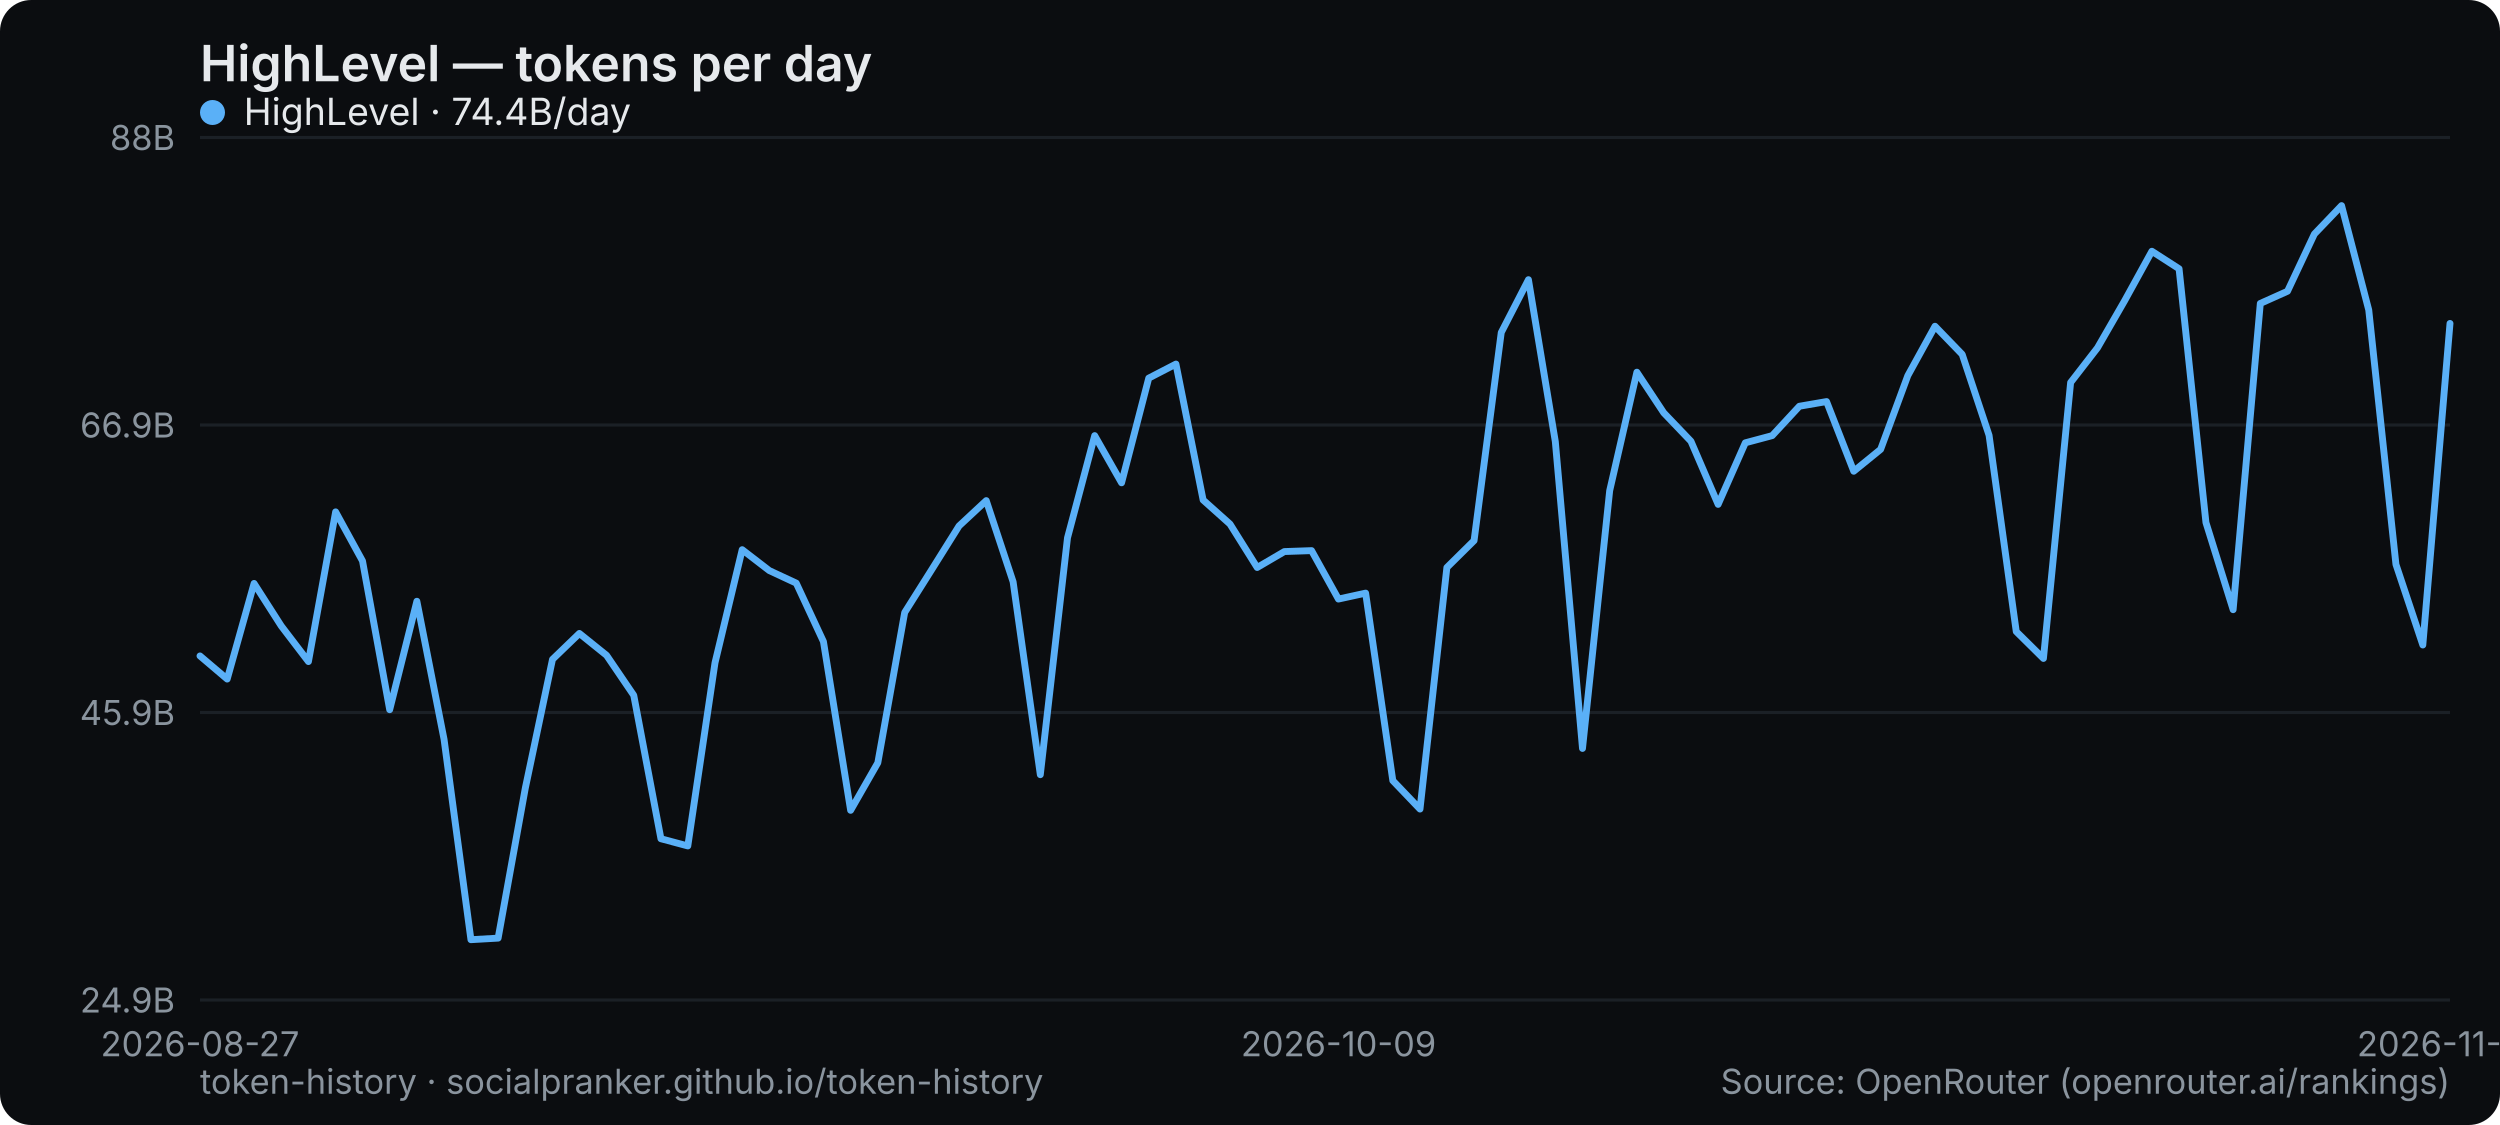
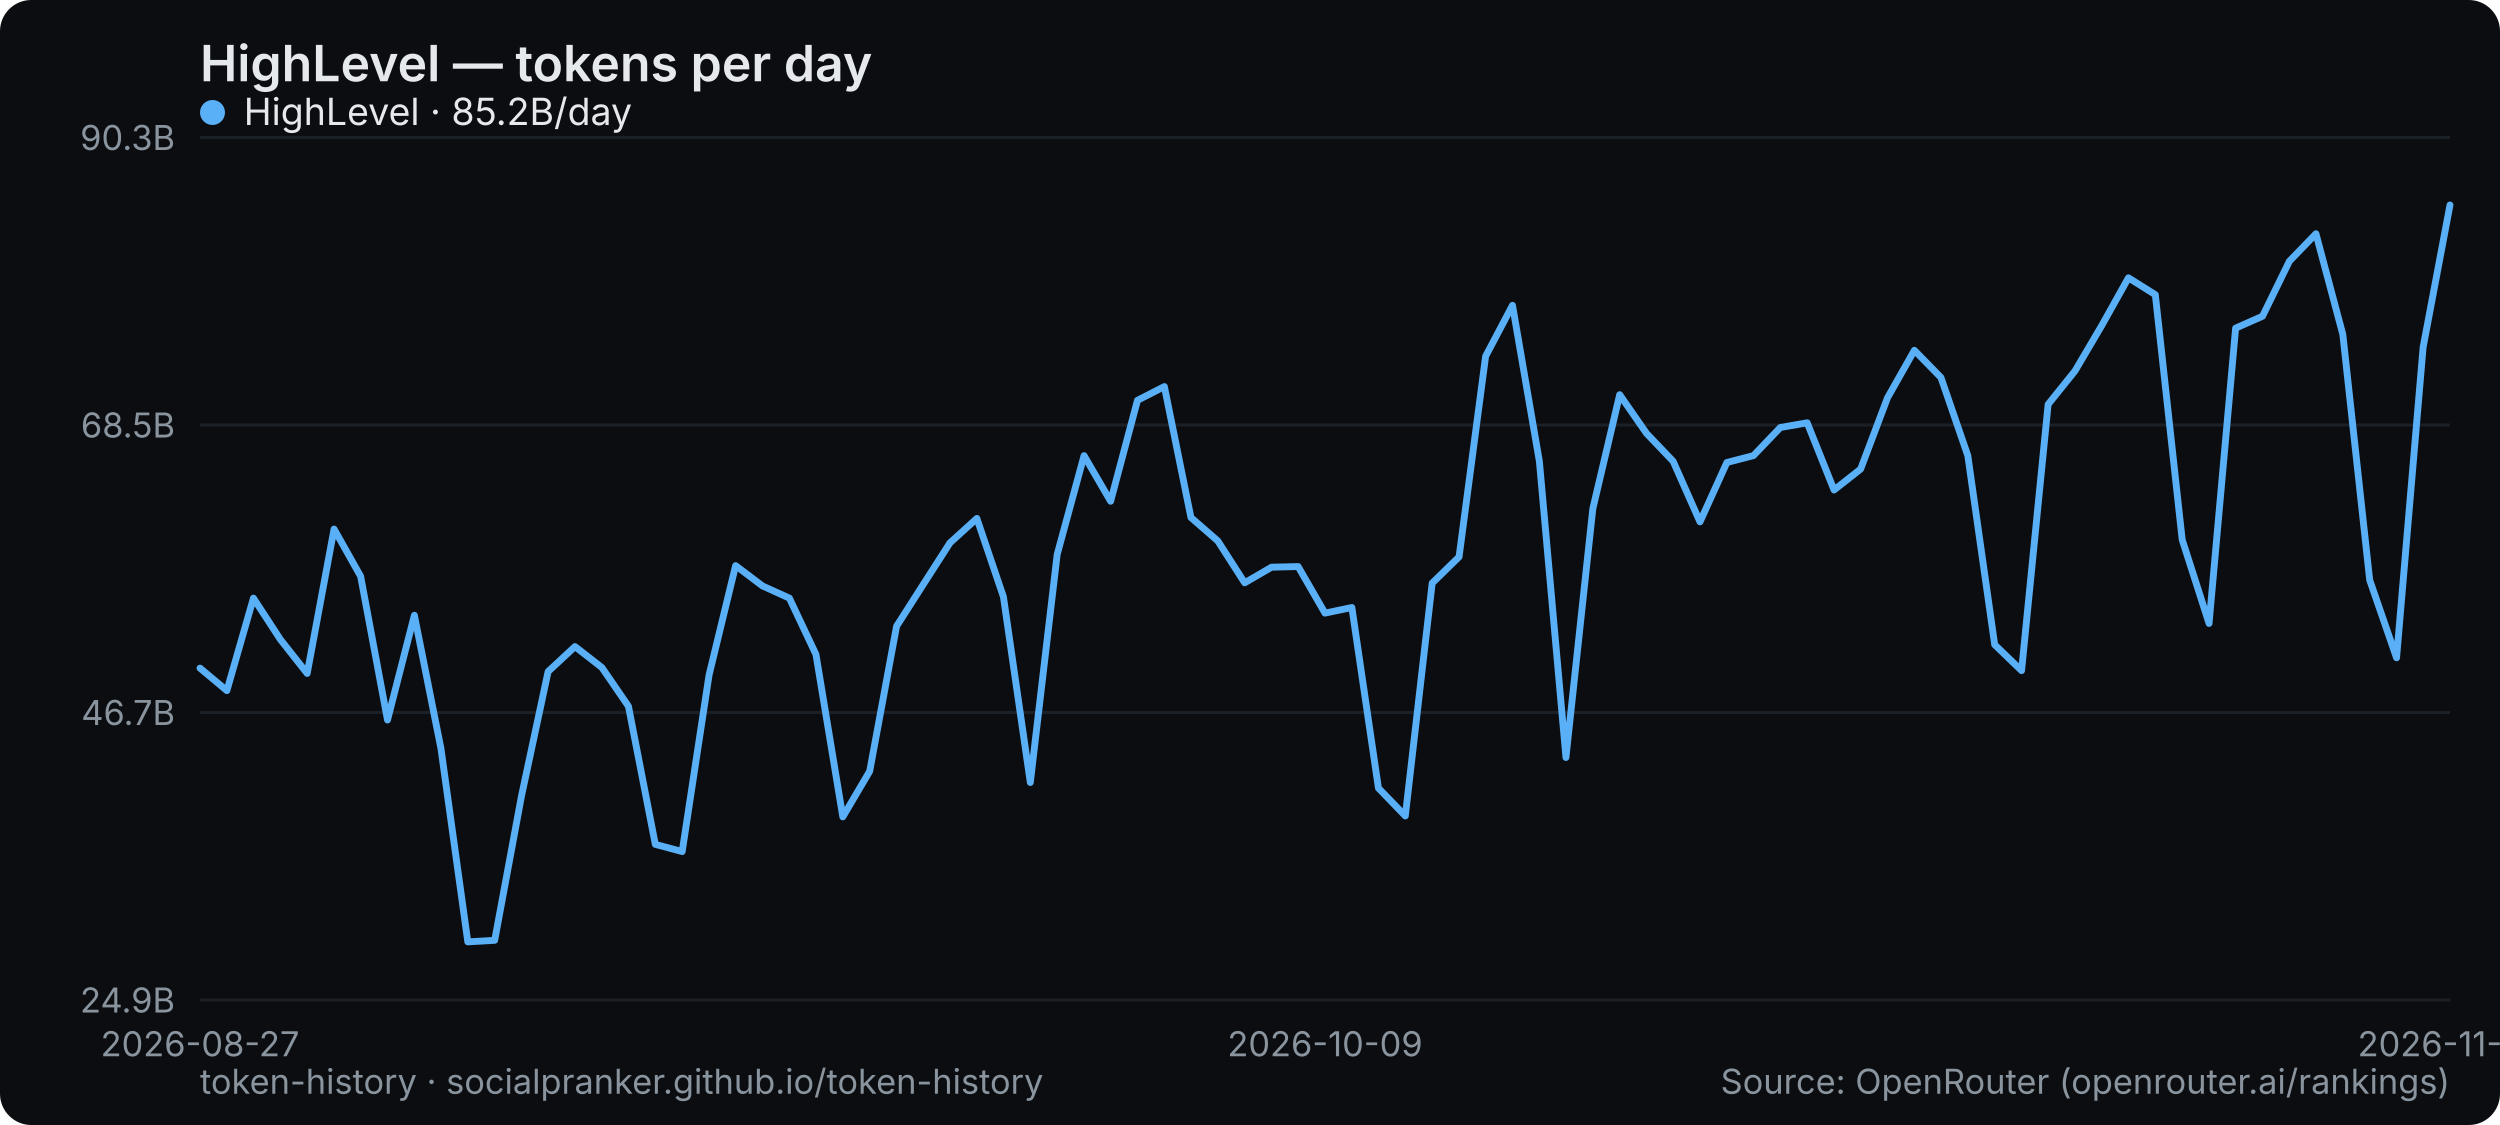
<svg xmlns="http://www.w3.org/2000/svg" width="800" height="360" viewBox="0 0 800 360" role="img" aria-label="HighLevel — tokens per day">
  <rect width="800" height="360" rx="10" fill="#0b0d10" />
  <text x="64" y="26" font-family="system-ui,-apple-system,Segoe UI,sans-serif" font-size="16" font-weight="600" fill="#e6e9ec">HighLevel — tokens per day</text>
  <line x1="64" y1="320" x2="784" y2="320" stroke="#1b2026" stroke-width="1" />
  <text x="56" y="324" text-anchor="end" font-family="system-ui,-apple-system,Segoe UI,sans-serif" font-size="11" fill="#8a949e">24.9B</text>
  <line x1="64" y1="228" x2="784" y2="228" stroke="#1b2026" stroke-width="1" />
-   <text x="56" y="232" text-anchor="end" font-family="system-ui,-apple-system,Segoe UI,sans-serif" font-size="11" fill="#8a949e">45.9B</text>
+   <text x="56" y="232" text-anchor="end" font-family="system-ui,-apple-system,Segoe UI,sans-serif" font-size="11" fill="#8a949e">46.7B</text>
  <line x1="64" y1="136" x2="784" y2="136" stroke="#1b2026" stroke-width="1" />
-   <text x="56" y="140" text-anchor="end" font-family="system-ui,-apple-system,Segoe UI,sans-serif" font-size="11" fill="#8a949e">66.9B</text>
+   <text x="56" y="140" text-anchor="end" font-family="system-ui,-apple-system,Segoe UI,sans-serif" font-size="11" fill="#8a949e">68.5B</text>
  <line x1="64" y1="44" x2="784" y2="44" stroke="#1b2026" stroke-width="1" />
-   <text x="56" y="48" text-anchor="end" font-family="system-ui,-apple-system,Segoe UI,sans-serif" font-size="11" fill="#8a949e">88B</text>
+   <text x="56" y="48" text-anchor="end" font-family="system-ui,-apple-system,Segoe UI,sans-serif" font-size="11" fill="#8a949e">90.3B</text>
  <text x="64" y="338" text-anchor="middle" font-family="system-ui,-apple-system,Segoe UI,sans-serif" font-size="11" fill="#8a949e">2026-08-27</text>
-   <text x="428.337" y="338" text-anchor="middle" font-family="system-ui,-apple-system,Segoe UI,sans-serif" font-size="11" fill="#8a949e">2026-10-09</text>
-   <text x="784" y="338" text-anchor="middle" font-family="system-ui,-apple-system,Segoe UI,sans-serif" font-size="11" fill="#8a949e">2026-11-24</text>
-   <polyline points="64.0,209.9 72.7,217.3 81.3,186.7 90.0,200.3 98.7,211.7 107.4,163.8 116.0,179.5 124.7,227.1 133.4,192.4 142.1,236.6 150.7,300.7 159.4,300.2 168.1,252.2 176.8,211.0 185.4,202.7 194.1,209.7 202.8,222.5 211.5,268.4 220.1,270.7 228.8,212.1 237.5,175.9 246.2,182.6 254.8,186.6 263.5,205.3 272.2,259.3 280.9,244.1 289.5,196.0 298.2,182.2 306.9,168.3 315.6,160.2 324.2,186.2 332.9,247.9 341.6,172.1 350.3,139.4 358.9,154.5 367.6,121.0 376.3,116.5 385.0,160.0 393.6,167.7 402.3,181.6 411.0,176.5 419.7,176.2 428.3,191.7 437.0,189.8 445.7,249.8 454.4,258.9 463.0,181.6 471.7,173.0 480.4,106.4 489.1,89.5 497.7,141.3 506.4,239.5 515.1,157.0 523.8,119.1 532.4,132.1 541.1,141.2 549.8,161.4 558.5,141.7 567.1,139.4 575.8,130.0 584.5,128.5 593.2,150.8 601.8,143.8 610.5,120.2 619.2,104.4 627.9,113.4 636.5,139.3 645.2,202.1 653.9,210.7 662.6,122.4 671.2,111.3 679.9,96.2 688.6,80.4 697.3,86.0 705.9,167.2 714.6,195.1 723.3,97.1 732.0,93.2 740.6,74.9 749.3,65.8 758.0,99.2 766.7,180.6 775.3,206.4 784.0,103.5" fill="none" stroke="#5ab0f7" stroke-width="2.2" stroke-linejoin="round" stroke-linecap="round" />
+   <text x="424" y="338" text-anchor="middle" font-family="system-ui,-apple-system,Segoe UI,sans-serif" font-size="11" fill="#8a949e">2026-10-09</text>
+   <text x="784" y="338" text-anchor="middle" font-family="system-ui,-apple-system,Segoe UI,sans-serif" font-size="11" fill="#8a949e">2026-11-25</text>
+   <polyline points="64.0,213.8 72.6,221.0 81.1,191.4 89.7,204.6 98.3,215.5 106.9,169.3 115.4,184.4 124.0,230.4 132.6,196.9 141.1,239.5 149.7,301.4 158.3,300.9 166.9,254.6 175.4,214.9 184.0,206.9 192.6,213.6 201.1,226.0 209.7,270.2 218.3,272.5 226.9,216.0 235.4,181.0 244.0,187.5 252.6,191.4 261.1,209.4 269.7,261.4 278.3,246.8 286.9,200.4 295.4,187.1 304.0,173.7 312.6,165.9 321.1,191.0 329.7,250.4 338.3,177.4 346.9,145.8 355.4,160.4 364.0,128.1 372.6,123.7 381.1,165.6 389.7,173.1 398.3,186.5 406.9,181.5 415.4,181.3 424.0,196.2 432.6,194.4 441.1,252.2 449.7,261.1 458.3,186.6 466.9,178.2 475.4,114.0 484.0,97.7 492.6,147.6 501.1,242.4 509.7,162.8 518.3,126.3 526.9,138.7 535.4,147.6 544.0,167.0 552.6,148.0 561.1,145.8 569.7,136.8 578.3,135.3 586.9,156.8 595.4,150.1 604.0,127.3 612.6,112.1 621.1,120.8 629.7,145.8 638.3,206.3 646.9,214.6 655.4,129.4 664.0,118.7 672.6,104.1 681.1,88.9 689.7,94.3 698.3,172.7 706.9,199.5 715.4,105.0 724.0,101.2 732.6,83.6 741.1,74.8 749.7,107.0 758.3,185.6 766.9,210.5 775.4,111.1 784.0,65.6" fill="none" stroke="#5ab0f7" stroke-width="2.2" stroke-linejoin="round" stroke-linecap="round" />
  <g font-family="system-ui,-apple-system,Segoe UI,sans-serif" font-size="12">
    <circle cx="68" cy="36" r="4" fill="#5ab0f7" />
-     <text x="78" y="40" fill="#e6e9ec">HighLevel · 74.4B/day</text>
+     <text x="78" y="40" fill="#e6e9ec">HighLevel · 85.2B/day</text>
  </g>
  <text x="64" y="350" font-family="system-ui,-apple-system,Segoe UI,sans-serif" font-size="11" fill="#8a949e">token-history · socialpranker.github.io/token-history</text>
  <text x="784" y="350" text-anchor="end" font-family="system-ui,-apple-system,Segoe UI,sans-serif" font-size="11" fill="#8a949e">Source: OpenRouter (openrouter.ai/rankings)</text>
</svg>
